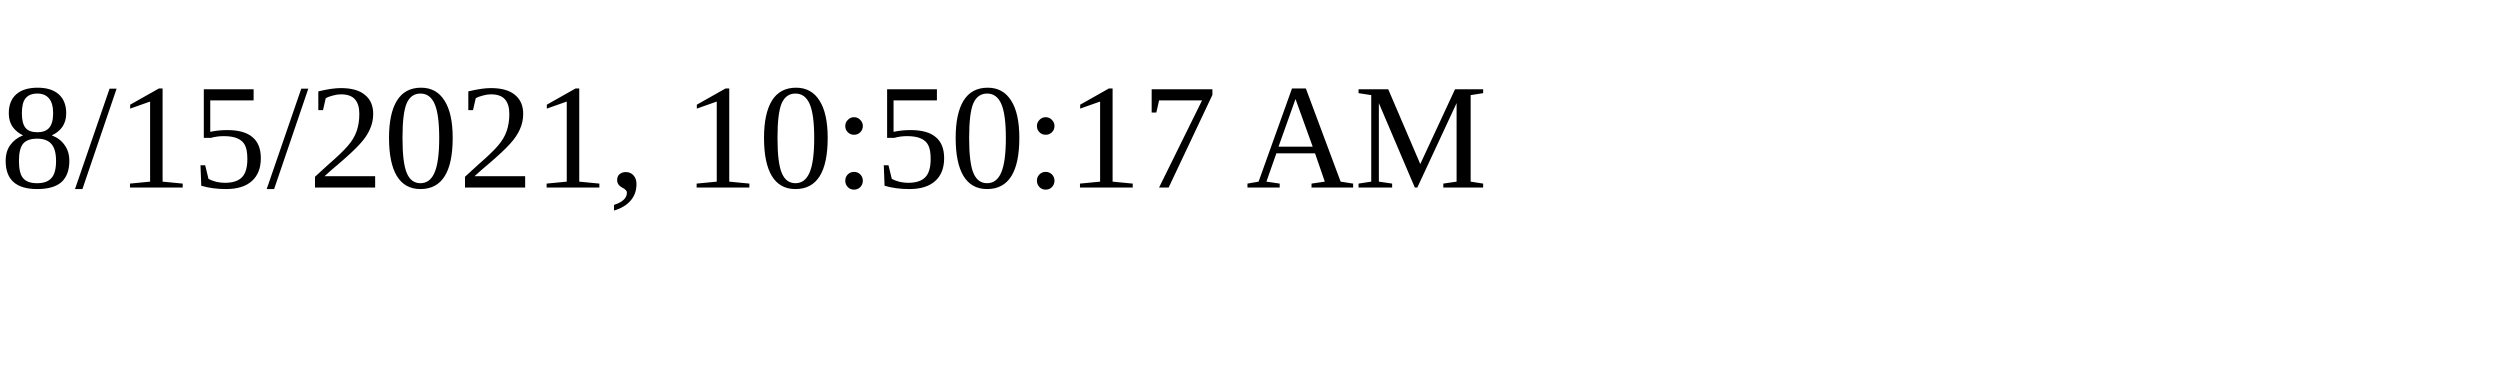
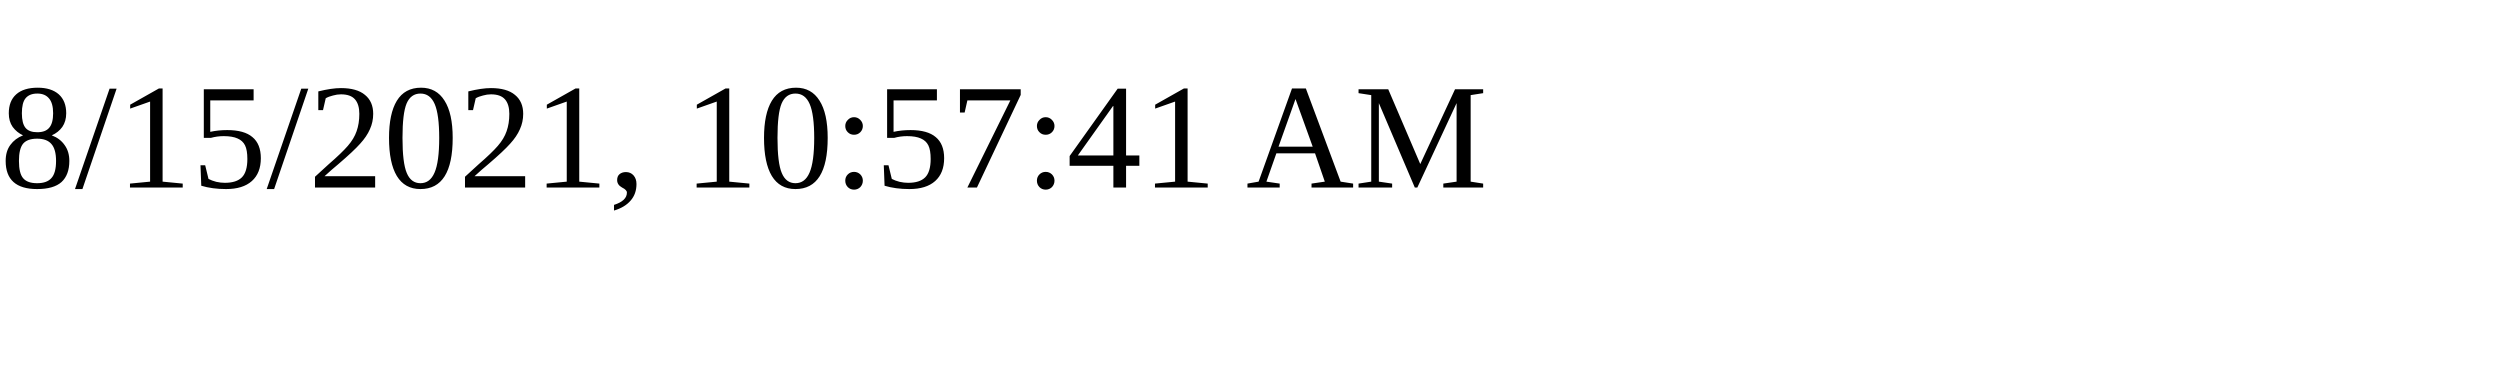
<svg xmlns="http://www.w3.org/2000/svg" height="30" width="200">
-   <text x="0" y="15">8/15/2021, 10:50:17 AM</text>
+   <text x="0" y="15">8/15/2021, 10:57:41 AM</text>
</svg>
